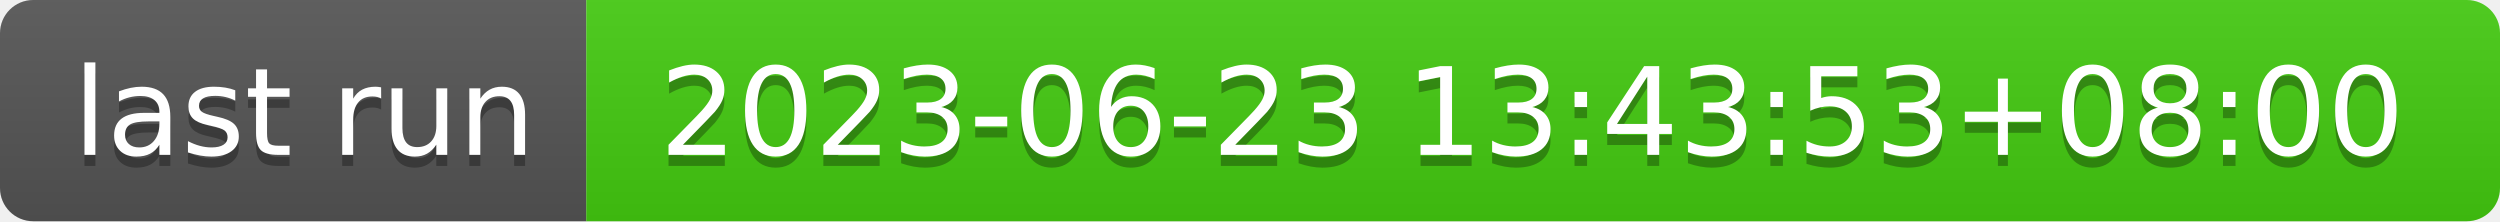
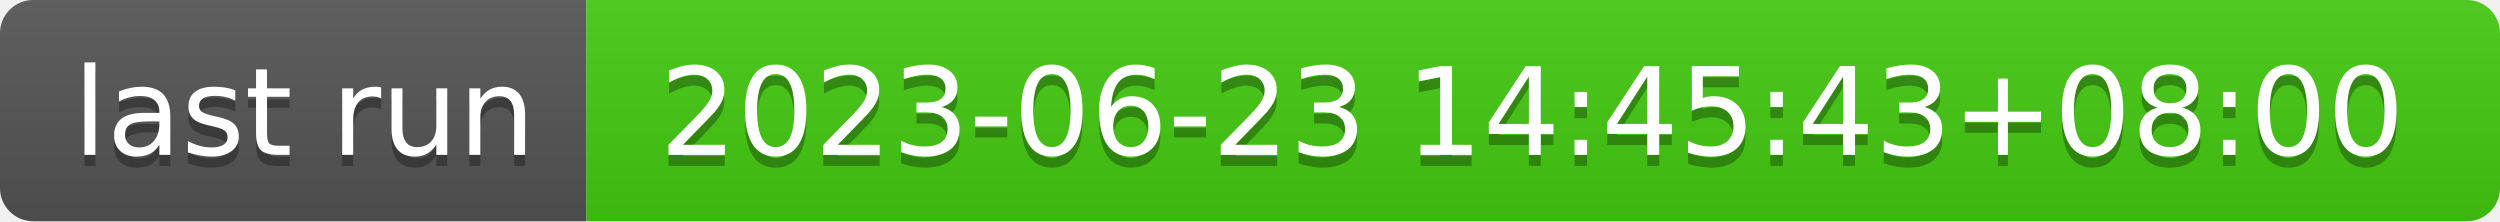
- <svg xmlns="http://www.w3.org/2000/svg" width="226" height="20" role="img" aria-label="last run: 2023-06-23 13:43:53+08:00">
+ <svg xmlns="http://www.w3.org/2000/svg" width="226" height="20" role="img" aria-label="last run: 2023-06-23 14:45:43+08:00">
  <linearGradient id="s" x2="0" y2="100%">
    <stop offset="0" stop-color="#bbb" stop-opacity=".1" />
    <stop offset="1" stop-opacity=".1" />
  </linearGradient>
  <clipPath id="r">
    <rect width="226" height="20" rx="3" fill="#fff" />
  </clipPath>
  <g clip-path="url(#r)">
    <rect width="53" height="20" fill="#555" />
    <rect x="53" width="173" height="20" fill="#4c1" />
    <rect width="226" height="20" fill="url(#s)" />
  </g>
  <g fill="#fff" text-anchor="middle" font-family="Verdana,Geneva,DejaVu Sans,sans-serif" text-rendering="geometricPrecision" font-size="110">
    <text aria-hidden="true" x="275" y="150" fill="#010101" fill-opacity=".3" transform="scale(.1)" textLength="430">last run</text>
    <text x="275" y="140" transform="scale(.1)" fill="#fff" textLength="430">last run</text>
-     <text aria-hidden="true" x="1385" y="150" fill="#010101" fill-opacity=".3" transform="scale(.1)" textLength="1630">2023-06-23 13:43:53+08:00</text>
-     <text x="1385" y="140" transform="scale(.1)" fill="#fff" textLength="1630">2023-06-23 13:43:53+08:00</text>
+     <text aria-hidden="true" x="1385" y="150" fill="#010101" fill-opacity=".3" transform="scale(.1)" textLength="1630">2023-06-23 14:45:43+08:00</text>
+     <text x="1385" y="140" transform="scale(.1)" fill="#fff" textLength="1630">2023-06-23 14:45:43+08:00</text>
  </g>
</svg>
